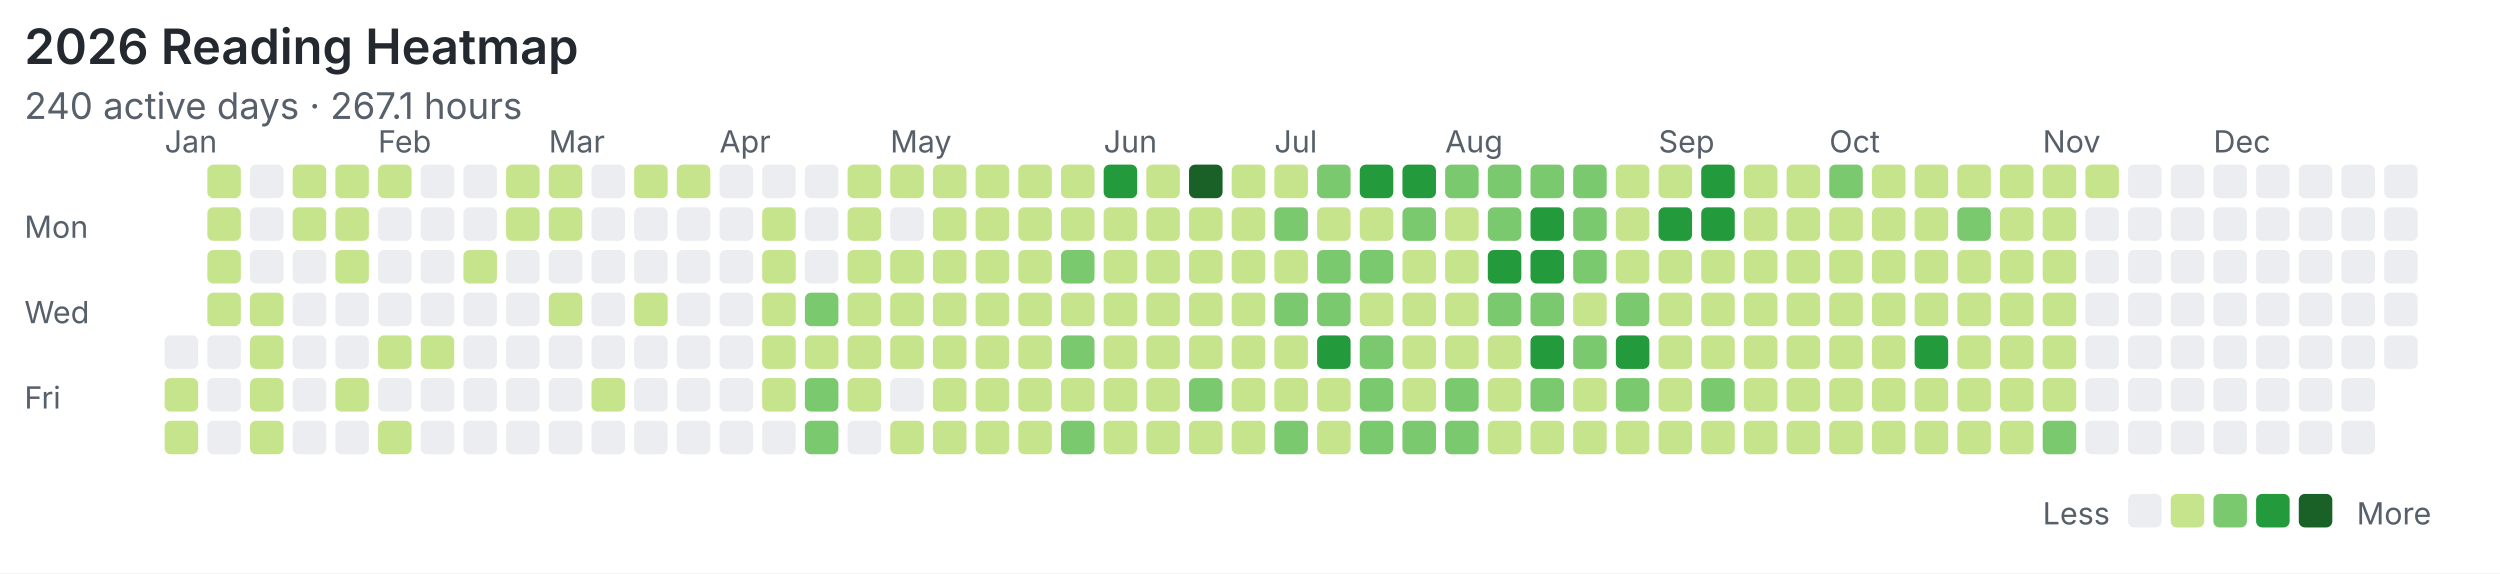
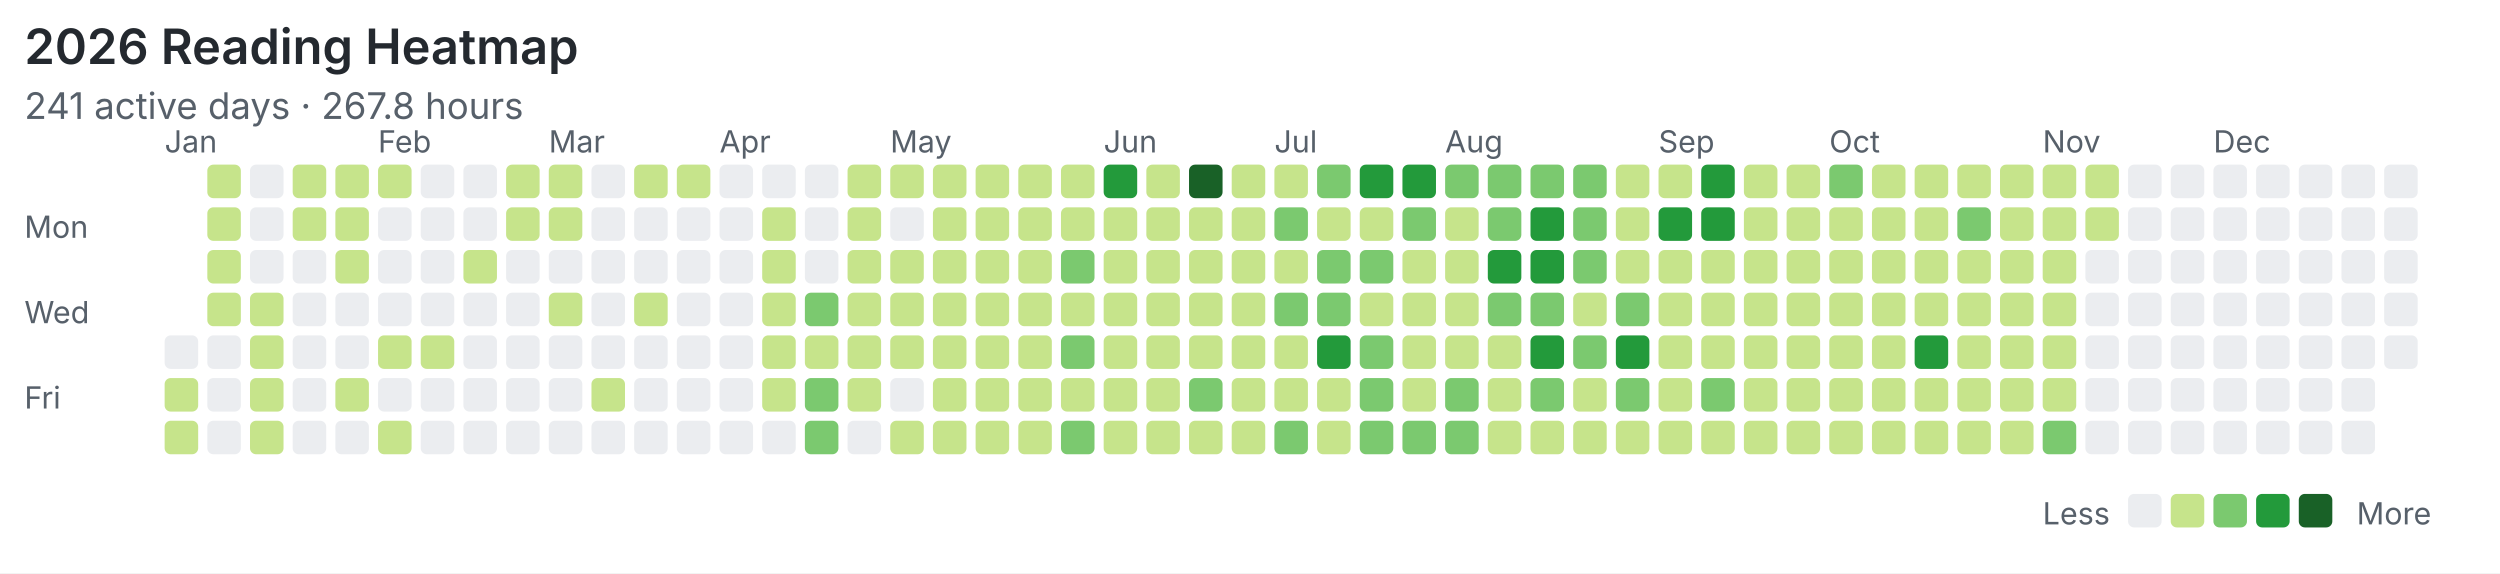
<svg xmlns="http://www.w3.org/2000/svg" width="820" height="188" viewBox="0 0 820 188">
  <rect width="100%" height="100%" fill="#ffffff" />
  <style>text{font-family:system-ui,-apple-system,"Segoe UI",sans-serif;fill:#57606a}.title{font-size:16px;font-weight:600;fill:#24292f}.meta{font-size:12px}.label{font-size:10px}</style>
  <text class="title" x="8" y="21">2026 Reading Heatmap</text>
-   <text class="meta" x="8" y="39">240 active days · 267.1 hours</text>
+   <text class="meta" x="8" y="39">241 active days · 267.8 hours</text>
  <text class="label" x="8" y="78">Mon</text>
  <text class="label" x="8" y="106">Wed</text>
  <text class="label" x="8" y="134">Fri</text>
  <text class="label" x="54" y="50">Jan</text>
  <text class="label" x="124" y="50">Feb</text>
  <text class="label" x="180" y="50">Mar</text>
  <text class="label" x="236" y="50">Apr</text>
  <text class="label" x="292" y="50">May</text>
  <text class="label" x="362" y="50">Jun</text>
  <text class="label" x="418" y="50">Jul</text>
  <text class="label" x="474" y="50">Aug</text>
  <text class="label" x="544" y="50">Sep</text>
  <text class="label" x="600" y="50">Oct</text>
  <text class="label" x="670" y="50">Nov</text>
  <text class="label" x="726" y="50">Dec</text>
  <rect x="54" y="110" width="11" height="11" rx="2" fill="#ebedf0" />
  <rect x="54" y="124" width="11" height="11" rx="2" fill="#c6e48b" />
  <rect x="54" y="138" width="11" height="11" rx="2" fill="#c6e48b" />
  <rect x="68" y="54" width="11" height="11" rx="2" fill="#c6e48b" />
  <rect x="68" y="68" width="11" height="11" rx="2" fill="#c6e48b" />
  <rect x="68" y="82" width="11" height="11" rx="2" fill="#c6e48b" />
  <rect x="68" y="96" width="11" height="11" rx="2" fill="#c6e48b" />
  <rect x="68" y="110" width="11" height="11" rx="2" fill="#ebedf0" />
  <rect x="68" y="124" width="11" height="11" rx="2" fill="#ebedf0" />
  <rect x="68" y="138" width="11" height="11" rx="2" fill="#ebedf0" />
  <rect x="82" y="54" width="11" height="11" rx="2" fill="#ebedf0" />
  <rect x="82" y="68" width="11" height="11" rx="2" fill="#ebedf0" />
  <rect x="82" y="82" width="11" height="11" rx="2" fill="#ebedf0" />
  <rect x="82" y="96" width="11" height="11" rx="2" fill="#c6e48b" />
  <rect x="82" y="110" width="11" height="11" rx="2" fill="#c6e48b" />
  <rect x="82" y="124" width="11" height="11" rx="2" fill="#c6e48b" />
  <rect x="82" y="138" width="11" height="11" rx="2" fill="#c6e48b" />
  <rect x="96" y="54" width="11" height="11" rx="2" fill="#c6e48b" />
  <rect x="96" y="68" width="11" height="11" rx="2" fill="#c6e48b" />
  <rect x="96" y="82" width="11" height="11" rx="2" fill="#ebedf0" />
  <rect x="96" y="96" width="11" height="11" rx="2" fill="#ebedf0" />
  <rect x="96" y="110" width="11" height="11" rx="2" fill="#ebedf0" />
  <rect x="96" y="124" width="11" height="11" rx="2" fill="#ebedf0" />
  <rect x="96" y="138" width="11" height="11" rx="2" fill="#ebedf0" />
  <rect x="110" y="54" width="11" height="11" rx="2" fill="#c6e48b" />
  <rect x="110" y="68" width="11" height="11" rx="2" fill="#c6e48b" />
  <rect x="110" y="82" width="11" height="11" rx="2" fill="#c6e48b" />
  <rect x="110" y="96" width="11" height="11" rx="2" fill="#ebedf0" />
  <rect x="110" y="110" width="11" height="11" rx="2" fill="#ebedf0" />
  <rect x="110" y="124" width="11" height="11" rx="2" fill="#c6e48b" />
  <rect x="110" y="138" width="11" height="11" rx="2" fill="#ebedf0" />
  <rect x="124" y="54" width="11" height="11" rx="2" fill="#c6e48b" />
  <rect x="124" y="68" width="11" height="11" rx="2" fill="#ebedf0" />
  <rect x="124" y="82" width="11" height="11" rx="2" fill="#ebedf0" />
  <rect x="124" y="96" width="11" height="11" rx="2" fill="#ebedf0" />
  <rect x="124" y="110" width="11" height="11" rx="2" fill="#c6e48b" />
  <rect x="124" y="124" width="11" height="11" rx="2" fill="#ebedf0" />
  <rect x="124" y="138" width="11" height="11" rx="2" fill="#c6e48b" />
  <rect x="138" y="54" width="11" height="11" rx="2" fill="#ebedf0" />
  <rect x="138" y="68" width="11" height="11" rx="2" fill="#ebedf0" />
  <rect x="138" y="82" width="11" height="11" rx="2" fill="#ebedf0" />
  <rect x="138" y="96" width="11" height="11" rx="2" fill="#ebedf0" />
  <rect x="138" y="110" width="11" height="11" rx="2" fill="#c6e48b" />
  <rect x="138" y="124" width="11" height="11" rx="2" fill="#ebedf0" />
  <rect x="138" y="138" width="11" height="11" rx="2" fill="#ebedf0" />
  <rect x="152" y="54" width="11" height="11" rx="2" fill="#ebedf0" />
  <rect x="152" y="68" width="11" height="11" rx="2" fill="#ebedf0" />
  <rect x="152" y="82" width="11" height="11" rx="2" fill="#c6e48b" />
  <rect x="152" y="96" width="11" height="11" rx="2" fill="#ebedf0" />
  <rect x="152" y="110" width="11" height="11" rx="2" fill="#ebedf0" />
  <rect x="152" y="124" width="11" height="11" rx="2" fill="#ebedf0" />
  <rect x="152" y="138" width="11" height="11" rx="2" fill="#ebedf0" />
  <rect x="166" y="54" width="11" height="11" rx="2" fill="#c6e48b" />
  <rect x="166" y="68" width="11" height="11" rx="2" fill="#c6e48b" />
  <rect x="166" y="82" width="11" height="11" rx="2" fill="#ebedf0" />
  <rect x="166" y="96" width="11" height="11" rx="2" fill="#ebedf0" />
  <rect x="166" y="110" width="11" height="11" rx="2" fill="#ebedf0" />
  <rect x="166" y="124" width="11" height="11" rx="2" fill="#ebedf0" />
  <rect x="166" y="138" width="11" height="11" rx="2" fill="#ebedf0" />
  <rect x="180" y="54" width="11" height="11" rx="2" fill="#c6e48b" />
  <rect x="180" y="68" width="11" height="11" rx="2" fill="#c6e48b" />
  <rect x="180" y="82" width="11" height="11" rx="2" fill="#ebedf0" />
  <rect x="180" y="96" width="11" height="11" rx="2" fill="#c6e48b" />
  <rect x="180" y="110" width="11" height="11" rx="2" fill="#ebedf0" />
  <rect x="180" y="124" width="11" height="11" rx="2" fill="#ebedf0" />
  <rect x="180" y="138" width="11" height="11" rx="2" fill="#ebedf0" />
  <rect x="194" y="54" width="11" height="11" rx="2" fill="#ebedf0" />
  <rect x="194" y="68" width="11" height="11" rx="2" fill="#ebedf0" />
  <rect x="194" y="82" width="11" height="11" rx="2" fill="#ebedf0" />
  <rect x="194" y="96" width="11" height="11" rx="2" fill="#ebedf0" />
  <rect x="194" y="110" width="11" height="11" rx="2" fill="#ebedf0" />
  <rect x="194" y="124" width="11" height="11" rx="2" fill="#c6e48b" />
  <rect x="194" y="138" width="11" height="11" rx="2" fill="#ebedf0" />
  <rect x="208" y="54" width="11" height="11" rx="2" fill="#c6e48b" />
  <rect x="208" y="68" width="11" height="11" rx="2" fill="#ebedf0" />
  <rect x="208" y="82" width="11" height="11" rx="2" fill="#ebedf0" />
  <rect x="208" y="96" width="11" height="11" rx="2" fill="#c6e48b" />
  <rect x="208" y="110" width="11" height="11" rx="2" fill="#ebedf0" />
  <rect x="208" y="124" width="11" height="11" rx="2" fill="#ebedf0" />
  <rect x="208" y="138" width="11" height="11" rx="2" fill="#ebedf0" />
  <rect x="222" y="54" width="11" height="11" rx="2" fill="#c6e48b" />
  <rect x="222" y="68" width="11" height="11" rx="2" fill="#ebedf0" />
  <rect x="222" y="82" width="11" height="11" rx="2" fill="#ebedf0" />
  <rect x="222" y="96" width="11" height="11" rx="2" fill="#ebedf0" />
  <rect x="222" y="110" width="11" height="11" rx="2" fill="#ebedf0" />
  <rect x="222" y="124" width="11" height="11" rx="2" fill="#ebedf0" />
  <rect x="222" y="138" width="11" height="11" rx="2" fill="#ebedf0" />
  <rect x="236" y="54" width="11" height="11" rx="2" fill="#ebedf0" />
  <rect x="236" y="68" width="11" height="11" rx="2" fill="#ebedf0" />
  <rect x="236" y="82" width="11" height="11" rx="2" fill="#ebedf0" />
  <rect x="236" y="96" width="11" height="11" rx="2" fill="#ebedf0" />
  <rect x="236" y="110" width="11" height="11" rx="2" fill="#ebedf0" />
  <rect x="236" y="124" width="11" height="11" rx="2" fill="#ebedf0" />
  <rect x="236" y="138" width="11" height="11" rx="2" fill="#ebedf0" />
  <rect x="250" y="54" width="11" height="11" rx="2" fill="#ebedf0" />
  <rect x="250" y="68" width="11" height="11" rx="2" fill="#c6e48b" />
  <rect x="250" y="82" width="11" height="11" rx="2" fill="#c6e48b" />
  <rect x="250" y="96" width="11" height="11" rx="2" fill="#c6e48b" />
  <rect x="250" y="110" width="11" height="11" rx="2" fill="#c6e48b" />
  <rect x="250" y="124" width="11" height="11" rx="2" fill="#c6e48b" />
  <rect x="250" y="138" width="11" height="11" rx="2" fill="#ebedf0" />
  <rect x="264" y="54" width="11" height="11" rx="2" fill="#ebedf0" />
  <rect x="264" y="68" width="11" height="11" rx="2" fill="#ebedf0" />
  <rect x="264" y="82" width="11" height="11" rx="2" fill="#ebedf0" />
  <rect x="264" y="96" width="11" height="11" rx="2" fill="#7bc96f" />
  <rect x="264" y="110" width="11" height="11" rx="2" fill="#c6e48b" />
  <rect x="264" y="124" width="11" height="11" rx="2" fill="#7bc96f" />
  <rect x="264" y="138" width="11" height="11" rx="2" fill="#7bc96f" />
  <rect x="278" y="54" width="11" height="11" rx="2" fill="#c6e48b" />
  <rect x="278" y="68" width="11" height="11" rx="2" fill="#c6e48b" />
  <rect x="278" y="82" width="11" height="11" rx="2" fill="#c6e48b" />
  <rect x="278" y="96" width="11" height="11" rx="2" fill="#c6e48b" />
  <rect x="278" y="110" width="11" height="11" rx="2" fill="#c6e48b" />
  <rect x="278" y="124" width="11" height="11" rx="2" fill="#c6e48b" />
  <rect x="278" y="138" width="11" height="11" rx="2" fill="#ebedf0" />
  <rect x="292" y="54" width="11" height="11" rx="2" fill="#c6e48b" />
  <rect x="292" y="68" width="11" height="11" rx="2" fill="#ebedf0" />
  <rect x="292" y="82" width="11" height="11" rx="2" fill="#c6e48b" />
  <rect x="292" y="96" width="11" height="11" rx="2" fill="#c6e48b" />
  <rect x="292" y="110" width="11" height="11" rx="2" fill="#c6e48b" />
  <rect x="292" y="124" width="11" height="11" rx="2" fill="#ebedf0" />
  <rect x="292" y="138" width="11" height="11" rx="2" fill="#c6e48b" />
  <rect x="306" y="54" width="11" height="11" rx="2" fill="#c6e48b" />
  <rect x="306" y="68" width="11" height="11" rx="2" fill="#c6e48b" />
  <rect x="306" y="82" width="11" height="11" rx="2" fill="#c6e48b" />
  <rect x="306" y="96" width="11" height="11" rx="2" fill="#c6e48b" />
  <rect x="306" y="110" width="11" height="11" rx="2" fill="#c6e48b" />
  <rect x="306" y="124" width="11" height="11" rx="2" fill="#c6e48b" />
  <rect x="306" y="138" width="11" height="11" rx="2" fill="#c6e48b" />
  <rect x="320" y="54" width="11" height="11" rx="2" fill="#c6e48b" />
  <rect x="320" y="68" width="11" height="11" rx="2" fill="#c6e48b" />
  <rect x="320" y="82" width="11" height="11" rx="2" fill="#c6e48b" />
  <rect x="320" y="96" width="11" height="11" rx="2" fill="#c6e48b" />
  <rect x="320" y="110" width="11" height="11" rx="2" fill="#c6e48b" />
  <rect x="320" y="124" width="11" height="11" rx="2" fill="#c6e48b" />
  <rect x="320" y="138" width="11" height="11" rx="2" fill="#c6e48b" />
  <rect x="334" y="54" width="11" height="11" rx="2" fill="#c6e48b" />
  <rect x="334" y="68" width="11" height="11" rx="2" fill="#c6e48b" />
  <rect x="334" y="82" width="11" height="11" rx="2" fill="#c6e48b" />
  <rect x="334" y="96" width="11" height="11" rx="2" fill="#c6e48b" />
  <rect x="334" y="110" width="11" height="11" rx="2" fill="#c6e48b" />
  <rect x="334" y="124" width="11" height="11" rx="2" fill="#c6e48b" />
  <rect x="334" y="138" width="11" height="11" rx="2" fill="#c6e48b" />
  <rect x="348" y="54" width="11" height="11" rx="2" fill="#c6e48b" />
  <rect x="348" y="68" width="11" height="11" rx="2" fill="#c6e48b" />
  <rect x="348" y="82" width="11" height="11" rx="2" fill="#7bc96f" />
  <rect x="348" y="96" width="11" height="11" rx="2" fill="#c6e48b" />
  <rect x="348" y="110" width="11" height="11" rx="2" fill="#7bc96f" />
  <rect x="348" y="124" width="11" height="11" rx="2" fill="#c6e48b" />
  <rect x="348" y="138" width="11" height="11" rx="2" fill="#7bc96f" />
  <rect x="362" y="54" width="11" height="11" rx="2" fill="#239a3b" />
  <rect x="362" y="68" width="11" height="11" rx="2" fill="#c6e48b" />
  <rect x="362" y="82" width="11" height="11" rx="2" fill="#c6e48b" />
  <rect x="362" y="96" width="11" height="11" rx="2" fill="#c6e48b" />
  <rect x="362" y="110" width="11" height="11" rx="2" fill="#c6e48b" />
  <rect x="362" y="124" width="11" height="11" rx="2" fill="#c6e48b" />
  <rect x="362" y="138" width="11" height="11" rx="2" fill="#c6e48b" />
  <rect x="376" y="54" width="11" height="11" rx="2" fill="#c6e48b" />
  <rect x="376" y="68" width="11" height="11" rx="2" fill="#c6e48b" />
  <rect x="376" y="82" width="11" height="11" rx="2" fill="#c6e48b" />
  <rect x="376" y="96" width="11" height="11" rx="2" fill="#c6e48b" />
  <rect x="376" y="110" width="11" height="11" rx="2" fill="#c6e48b" />
  <rect x="376" y="124" width="11" height="11" rx="2" fill="#c6e48b" />
  <rect x="376" y="138" width="11" height="11" rx="2" fill="#c6e48b" />
  <rect x="390" y="54" width="11" height="11" rx="2" fill="#196127" />
  <rect x="390" y="68" width="11" height="11" rx="2" fill="#c6e48b" />
  <rect x="390" y="82" width="11" height="11" rx="2" fill="#c6e48b" />
  <rect x="390" y="96" width="11" height="11" rx="2" fill="#c6e48b" />
  <rect x="390" y="110" width="11" height="11" rx="2" fill="#c6e48b" />
  <rect x="390" y="124" width="11" height="11" rx="2" fill="#7bc96f" />
  <rect x="390" y="138" width="11" height="11" rx="2" fill="#c6e48b" />
  <rect x="404" y="54" width="11" height="11" rx="2" fill="#c6e48b" />
  <rect x="404" y="68" width="11" height="11" rx="2" fill="#c6e48b" />
  <rect x="404" y="82" width="11" height="11" rx="2" fill="#c6e48b" />
  <rect x="404" y="96" width="11" height="11" rx="2" fill="#c6e48b" />
  <rect x="404" y="110" width="11" height="11" rx="2" fill="#c6e48b" />
  <rect x="404" y="124" width="11" height="11" rx="2" fill="#c6e48b" />
  <rect x="404" y="138" width="11" height="11" rx="2" fill="#c6e48b" />
  <rect x="418" y="54" width="11" height="11" rx="2" fill="#c6e48b" />
  <rect x="418" y="68" width="11" height="11" rx="2" fill="#7bc96f" />
  <rect x="418" y="82" width="11" height="11" rx="2" fill="#c6e48b" />
  <rect x="418" y="96" width="11" height="11" rx="2" fill="#7bc96f" />
  <rect x="418" y="110" width="11" height="11" rx="2" fill="#c6e48b" />
  <rect x="418" y="124" width="11" height="11" rx="2" fill="#c6e48b" />
  <rect x="418" y="138" width="11" height="11" rx="2" fill="#7bc96f" />
  <rect x="432" y="54" width="11" height="11" rx="2" fill="#7bc96f" />
  <rect x="432" y="68" width="11" height="11" rx="2" fill="#c6e48b" />
  <rect x="432" y="82" width="11" height="11" rx="2" fill="#7bc96f" />
  <rect x="432" y="96" width="11" height="11" rx="2" fill="#7bc96f" />
  <rect x="432" y="110" width="11" height="11" rx="2" fill="#239a3b" />
  <rect x="432" y="124" width="11" height="11" rx="2" fill="#c6e48b" />
  <rect x="432" y="138" width="11" height="11" rx="2" fill="#c6e48b" />
  <rect x="446" y="54" width="11" height="11" rx="2" fill="#239a3b" />
  <rect x="446" y="68" width="11" height="11" rx="2" fill="#c6e48b" />
  <rect x="446" y="82" width="11" height="11" rx="2" fill="#7bc96f" />
  <rect x="446" y="96" width="11" height="11" rx="2" fill="#c6e48b" />
  <rect x="446" y="110" width="11" height="11" rx="2" fill="#7bc96f" />
  <rect x="446" y="124" width="11" height="11" rx="2" fill="#7bc96f" />
  <rect x="446" y="138" width="11" height="11" rx="2" fill="#7bc96f" />
  <rect x="460" y="54" width="11" height="11" rx="2" fill="#239a3b" />
  <rect x="460" y="68" width="11" height="11" rx="2" fill="#7bc96f" />
  <rect x="460" y="82" width="11" height="11" rx="2" fill="#c6e48b" />
  <rect x="460" y="96" width="11" height="11" rx="2" fill="#c6e48b" />
  <rect x="460" y="110" width="11" height="11" rx="2" fill="#c6e48b" />
  <rect x="460" y="124" width="11" height="11" rx="2" fill="#c6e48b" />
  <rect x="460" y="138" width="11" height="11" rx="2" fill="#7bc96f" />
  <rect x="474" y="54" width="11" height="11" rx="2" fill="#7bc96f" />
  <rect x="474" y="68" width="11" height="11" rx="2" fill="#c6e48b" />
  <rect x="474" y="82" width="11" height="11" rx="2" fill="#c6e48b" />
  <rect x="474" y="96" width="11" height="11" rx="2" fill="#c6e48b" />
  <rect x="474" y="110" width="11" height="11" rx="2" fill="#c6e48b" />
  <rect x="474" y="124" width="11" height="11" rx="2" fill="#7bc96f" />
  <rect x="474" y="138" width="11" height="11" rx="2" fill="#7bc96f" />
  <rect x="488" y="54" width="11" height="11" rx="2" fill="#7bc96f" />
  <rect x="488" y="68" width="11" height="11" rx="2" fill="#7bc96f" />
  <rect x="488" y="82" width="11" height="11" rx="2" fill="#239a3b" />
  <rect x="488" y="96" width="11" height="11" rx="2" fill="#7bc96f" />
  <rect x="488" y="110" width="11" height="11" rx="2" fill="#c6e48b" />
  <rect x="488" y="124" width="11" height="11" rx="2" fill="#c6e48b" />
  <rect x="488" y="138" width="11" height="11" rx="2" fill="#c6e48b" />
  <rect x="502" y="54" width="11" height="11" rx="2" fill="#7bc96f" />
  <rect x="502" y="68" width="11" height="11" rx="2" fill="#239a3b" />
  <rect x="502" y="82" width="11" height="11" rx="2" fill="#239a3b" />
  <rect x="502" y="96" width="11" height="11" rx="2" fill="#7bc96f" />
  <rect x="502" y="110" width="11" height="11" rx="2" fill="#239a3b" />
  <rect x="502" y="124" width="11" height="11" rx="2" fill="#7bc96f" />
  <rect x="502" y="138" width="11" height="11" rx="2" fill="#c6e48b" />
  <rect x="516" y="54" width="11" height="11" rx="2" fill="#7bc96f" />
  <rect x="516" y="68" width="11" height="11" rx="2" fill="#7bc96f" />
  <rect x="516" y="82" width="11" height="11" rx="2" fill="#7bc96f" />
  <rect x="516" y="96" width="11" height="11" rx="2" fill="#c6e48b" />
  <rect x="516" y="110" width="11" height="11" rx="2" fill="#7bc96f" />
  <rect x="516" y="124" width="11" height="11" rx="2" fill="#c6e48b" />
  <rect x="516" y="138" width="11" height="11" rx="2" fill="#c6e48b" />
  <rect x="530" y="54" width="11" height="11" rx="2" fill="#c6e48b" />
  <rect x="530" y="68" width="11" height="11" rx="2" fill="#c6e48b" />
  <rect x="530" y="82" width="11" height="11" rx="2" fill="#c6e48b" />
  <rect x="530" y="96" width="11" height="11" rx="2" fill="#7bc96f" />
  <rect x="530" y="110" width="11" height="11" rx="2" fill="#239a3b" />
  <rect x="530" y="124" width="11" height="11" rx="2" fill="#7bc96f" />
  <rect x="530" y="138" width="11" height="11" rx="2" fill="#c6e48b" />
  <rect x="544" y="54" width="11" height="11" rx="2" fill="#c6e48b" />
  <rect x="544" y="68" width="11" height="11" rx="2" fill="#239a3b" />
  <rect x="544" y="82" width="11" height="11" rx="2" fill="#c6e48b" />
  <rect x="544" y="96" width="11" height="11" rx="2" fill="#c6e48b" />
  <rect x="544" y="110" width="11" height="11" rx="2" fill="#c6e48b" />
  <rect x="544" y="124" width="11" height="11" rx="2" fill="#c6e48b" />
  <rect x="544" y="138" width="11" height="11" rx="2" fill="#c6e48b" />
  <rect x="558" y="54" width="11" height="11" rx="2" fill="#239a3b" />
  <rect x="558" y="68" width="11" height="11" rx="2" fill="#239a3b" />
  <rect x="558" y="82" width="11" height="11" rx="2" fill="#c6e48b" />
  <rect x="558" y="96" width="11" height="11" rx="2" fill="#c6e48b" />
  <rect x="558" y="110" width="11" height="11" rx="2" fill="#c6e48b" />
  <rect x="558" y="124" width="11" height="11" rx="2" fill="#7bc96f" />
  <rect x="558" y="138" width="11" height="11" rx="2" fill="#c6e48b" />
  <rect x="572" y="54" width="11" height="11" rx="2" fill="#c6e48b" />
  <rect x="572" y="68" width="11" height="11" rx="2" fill="#c6e48b" />
  <rect x="572" y="82" width="11" height="11" rx="2" fill="#c6e48b" />
  <rect x="572" y="96" width="11" height="11" rx="2" fill="#c6e48b" />
  <rect x="572" y="110" width="11" height="11" rx="2" fill="#c6e48b" />
  <rect x="572" y="124" width="11" height="11" rx="2" fill="#c6e48b" />
  <rect x="572" y="138" width="11" height="11" rx="2" fill="#c6e48b" />
  <rect x="586" y="54" width="11" height="11" rx="2" fill="#c6e48b" />
  <rect x="586" y="68" width="11" height="11" rx="2" fill="#c6e48b" />
  <rect x="586" y="82" width="11" height="11" rx="2" fill="#c6e48b" />
  <rect x="586" y="96" width="11" height="11" rx="2" fill="#c6e48b" />
  <rect x="586" y="110" width="11" height="11" rx="2" fill="#c6e48b" />
  <rect x="586" y="124" width="11" height="11" rx="2" fill="#c6e48b" />
  <rect x="586" y="138" width="11" height="11" rx="2" fill="#c6e48b" />
  <rect x="600" y="54" width="11" height="11" rx="2" fill="#7bc96f" />
  <rect x="600" y="68" width="11" height="11" rx="2" fill="#c6e48b" />
  <rect x="600" y="82" width="11" height="11" rx="2" fill="#c6e48b" />
  <rect x="600" y="96" width="11" height="11" rx="2" fill="#c6e48b" />
  <rect x="600" y="110" width="11" height="11" rx="2" fill="#c6e48b" />
  <rect x="600" y="124" width="11" height="11" rx="2" fill="#c6e48b" />
  <rect x="600" y="138" width="11" height="11" rx="2" fill="#c6e48b" />
  <rect x="614" y="54" width="11" height="11" rx="2" fill="#c6e48b" />
  <rect x="614" y="68" width="11" height="11" rx="2" fill="#c6e48b" />
  <rect x="614" y="82" width="11" height="11" rx="2" fill="#c6e48b" />
  <rect x="614" y="96" width="11" height="11" rx="2" fill="#c6e48b" />
  <rect x="614" y="110" width="11" height="11" rx="2" fill="#c6e48b" />
  <rect x="614" y="124" width="11" height="11" rx="2" fill="#c6e48b" />
  <rect x="614" y="138" width="11" height="11" rx="2" fill="#c6e48b" />
  <rect x="628" y="54" width="11" height="11" rx="2" fill="#c6e48b" />
  <rect x="628" y="68" width="11" height="11" rx="2" fill="#c6e48b" />
  <rect x="628" y="82" width="11" height="11" rx="2" fill="#c6e48b" />
  <rect x="628" y="96" width="11" height="11" rx="2" fill="#c6e48b" />
  <rect x="628" y="110" width="11" height="11" rx="2" fill="#239a3b" />
  <rect x="628" y="124" width="11" height="11" rx="2" fill="#c6e48b" />
  <rect x="628" y="138" width="11" height="11" rx="2" fill="#c6e48b" />
  <rect x="642" y="54" width="11" height="11" rx="2" fill="#c6e48b" />
  <rect x="642" y="68" width="11" height="11" rx="2" fill="#7bc96f" />
  <rect x="642" y="82" width="11" height="11" rx="2" fill="#c6e48b" />
  <rect x="642" y="96" width="11" height="11" rx="2" fill="#c6e48b" />
  <rect x="642" y="110" width="11" height="11" rx="2" fill="#c6e48b" />
  <rect x="642" y="124" width="11" height="11" rx="2" fill="#c6e48b" />
  <rect x="642" y="138" width="11" height="11" rx="2" fill="#c6e48b" />
  <rect x="656" y="54" width="11" height="11" rx="2" fill="#c6e48b" />
  <rect x="656" y="68" width="11" height="11" rx="2" fill="#c6e48b" />
  <rect x="656" y="82" width="11" height="11" rx="2" fill="#c6e48b" />
  <rect x="656" y="96" width="11" height="11" rx="2" fill="#c6e48b" />
  <rect x="656" y="110" width="11" height="11" rx="2" fill="#c6e48b" />
  <rect x="656" y="124" width="11" height="11" rx="2" fill="#c6e48b" />
  <rect x="656" y="138" width="11" height="11" rx="2" fill="#c6e48b" />
  <rect x="670" y="54" width="11" height="11" rx="2" fill="#c6e48b" />
  <rect x="670" y="68" width="11" height="11" rx="2" fill="#c6e48b" />
  <rect x="670" y="82" width="11" height="11" rx="2" fill="#c6e48b" />
  <rect x="670" y="96" width="11" height="11" rx="2" fill="#c6e48b" />
  <rect x="670" y="110" width="11" height="11" rx="2" fill="#c6e48b" />
  <rect x="670" y="124" width="11" height="11" rx="2" fill="#c6e48b" />
  <rect x="670" y="138" width="11" height="11" rx="2" fill="#7bc96f" />
  <rect x="684" y="54" width="11" height="11" rx="2" fill="#c6e48b" />
-   <rect x="684" y="68" width="11" height="11" rx="2" fill="#ebedf0" />
+   <rect x="684" y="68" width="11" height="11" rx="2" fill="#c6e48b" />
  <rect x="684" y="82" width="11" height="11" rx="2" fill="#ebedf0" />
  <rect x="684" y="96" width="11" height="11" rx="2" fill="#ebedf0" />
  <rect x="684" y="110" width="11" height="11" rx="2" fill="#ebedf0" />
  <rect x="684" y="124" width="11" height="11" rx="2" fill="#ebedf0" />
  <rect x="684" y="138" width="11" height="11" rx="2" fill="#ebedf0" />
  <rect x="698" y="54" width="11" height="11" rx="2" fill="#ebedf0" />
  <rect x="698" y="68" width="11" height="11" rx="2" fill="#ebedf0" />
  <rect x="698" y="82" width="11" height="11" rx="2" fill="#ebedf0" />
  <rect x="698" y="96" width="11" height="11" rx="2" fill="#ebedf0" />
  <rect x="698" y="110" width="11" height="11" rx="2" fill="#ebedf0" />
  <rect x="698" y="124" width="11" height="11" rx="2" fill="#ebedf0" />
  <rect x="698" y="138" width="11" height="11" rx="2" fill="#ebedf0" />
  <rect x="712" y="54" width="11" height="11" rx="2" fill="#ebedf0" />
  <rect x="712" y="68" width="11" height="11" rx="2" fill="#ebedf0" />
  <rect x="712" y="82" width="11" height="11" rx="2" fill="#ebedf0" />
  <rect x="712" y="96" width="11" height="11" rx="2" fill="#ebedf0" />
  <rect x="712" y="110" width="11" height="11" rx="2" fill="#ebedf0" />
  <rect x="712" y="124" width="11" height="11" rx="2" fill="#ebedf0" />
  <rect x="712" y="138" width="11" height="11" rx="2" fill="#ebedf0" />
  <rect x="726" y="54" width="11" height="11" rx="2" fill="#ebedf0" />
  <rect x="726" y="68" width="11" height="11" rx="2" fill="#ebedf0" />
  <rect x="726" y="82" width="11" height="11" rx="2" fill="#ebedf0" />
  <rect x="726" y="96" width="11" height="11" rx="2" fill="#ebedf0" />
  <rect x="726" y="110" width="11" height="11" rx="2" fill="#ebedf0" />
  <rect x="726" y="124" width="11" height="11" rx="2" fill="#ebedf0" />
  <rect x="726" y="138" width="11" height="11" rx="2" fill="#ebedf0" />
  <rect x="740" y="54" width="11" height="11" rx="2" fill="#ebedf0" />
  <rect x="740" y="68" width="11" height="11" rx="2" fill="#ebedf0" />
  <rect x="740" y="82" width="11" height="11" rx="2" fill="#ebedf0" />
  <rect x="740" y="96" width="11" height="11" rx="2" fill="#ebedf0" />
  <rect x="740" y="110" width="11" height="11" rx="2" fill="#ebedf0" />
  <rect x="740" y="124" width="11" height="11" rx="2" fill="#ebedf0" />
  <rect x="740" y="138" width="11" height="11" rx="2" fill="#ebedf0" />
  <rect x="754" y="54" width="11" height="11" rx="2" fill="#ebedf0" />
  <rect x="754" y="68" width="11" height="11" rx="2" fill="#ebedf0" />
  <rect x="754" y="82" width="11" height="11" rx="2" fill="#ebedf0" />
  <rect x="754" y="96" width="11" height="11" rx="2" fill="#ebedf0" />
  <rect x="754" y="110" width="11" height="11" rx="2" fill="#ebedf0" />
  <rect x="754" y="124" width="11" height="11" rx="2" fill="#ebedf0" />
  <rect x="754" y="138" width="11" height="11" rx="2" fill="#ebedf0" />
  <rect x="768" y="54" width="11" height="11" rx="2" fill="#ebedf0" />
  <rect x="768" y="68" width="11" height="11" rx="2" fill="#ebedf0" />
  <rect x="768" y="82" width="11" height="11" rx="2" fill="#ebedf0" />
  <rect x="768" y="96" width="11" height="11" rx="2" fill="#ebedf0" />
  <rect x="768" y="110" width="11" height="11" rx="2" fill="#ebedf0" />
  <rect x="768" y="124" width="11" height="11" rx="2" fill="#ebedf0" />
  <rect x="768" y="138" width="11" height="11" rx="2" fill="#ebedf0" />
  <rect x="782" y="54" width="11" height="11" rx="2" fill="#ebedf0" />
  <rect x="782" y="68" width="11" height="11" rx="2" fill="#ebedf0" />
  <rect x="782" y="82" width="11" height="11" rx="2" fill="#ebedf0" />
  <rect x="782" y="96" width="11" height="11" rx="2" fill="#ebedf0" />
  <rect x="782" y="110" width="11" height="11" rx="2" fill="#ebedf0" />
  <text class="label" x="670" y="172">Less</text>
  <rect x="698" y="162" width="11" height="11" rx="2" fill="#ebedf0" />
  <rect x="712" y="162" width="11" height="11" rx="2" fill="#c6e48b" />
  <rect x="726" y="162" width="11" height="11" rx="2" fill="#7bc96f" />
  <rect x="740" y="162" width="11" height="11" rx="2" fill="#239a3b" />
  <rect x="754" y="162" width="11" height="11" rx="2" fill="#196127" />
  <text class="label" x="773" y="172">More</text>
</svg>
